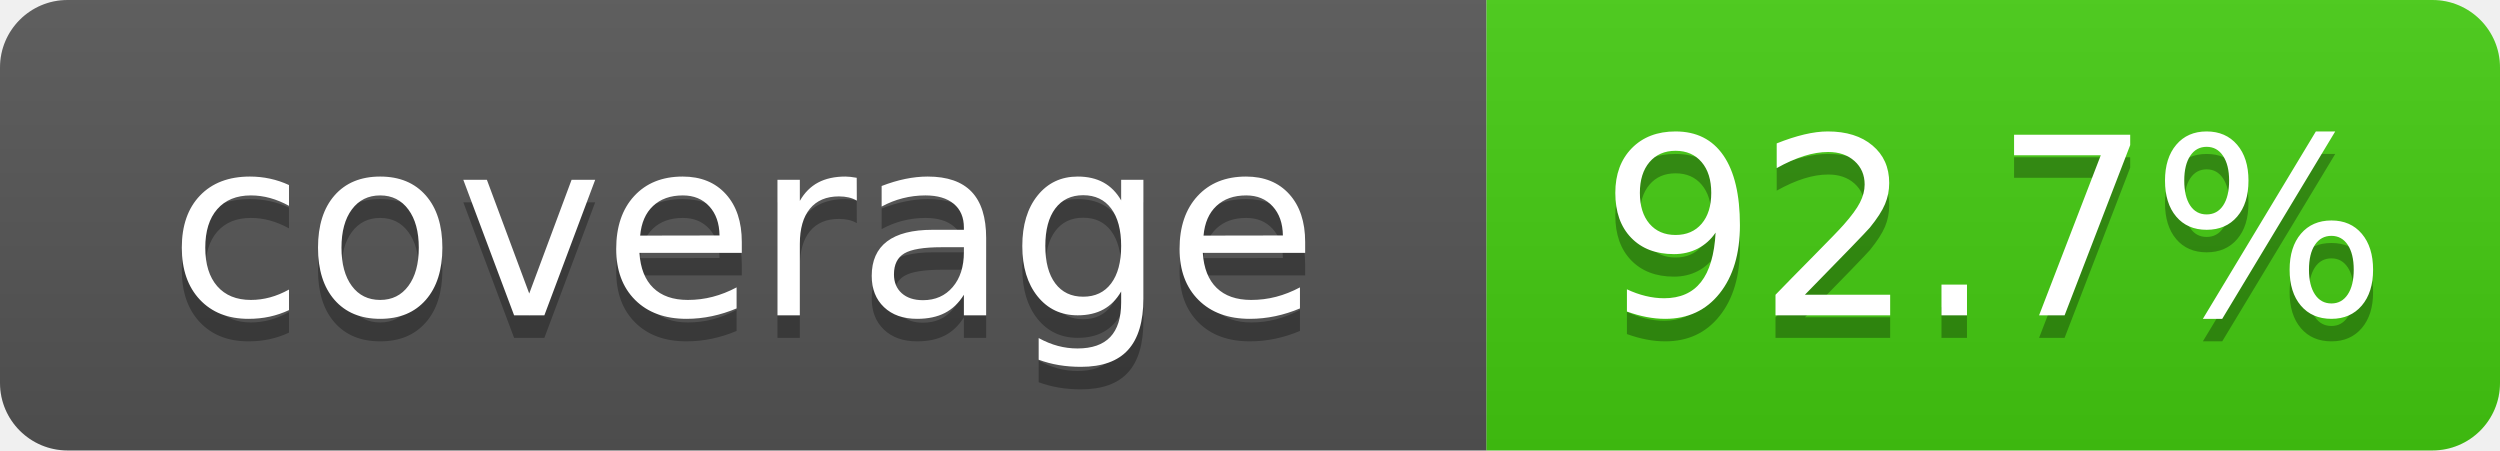
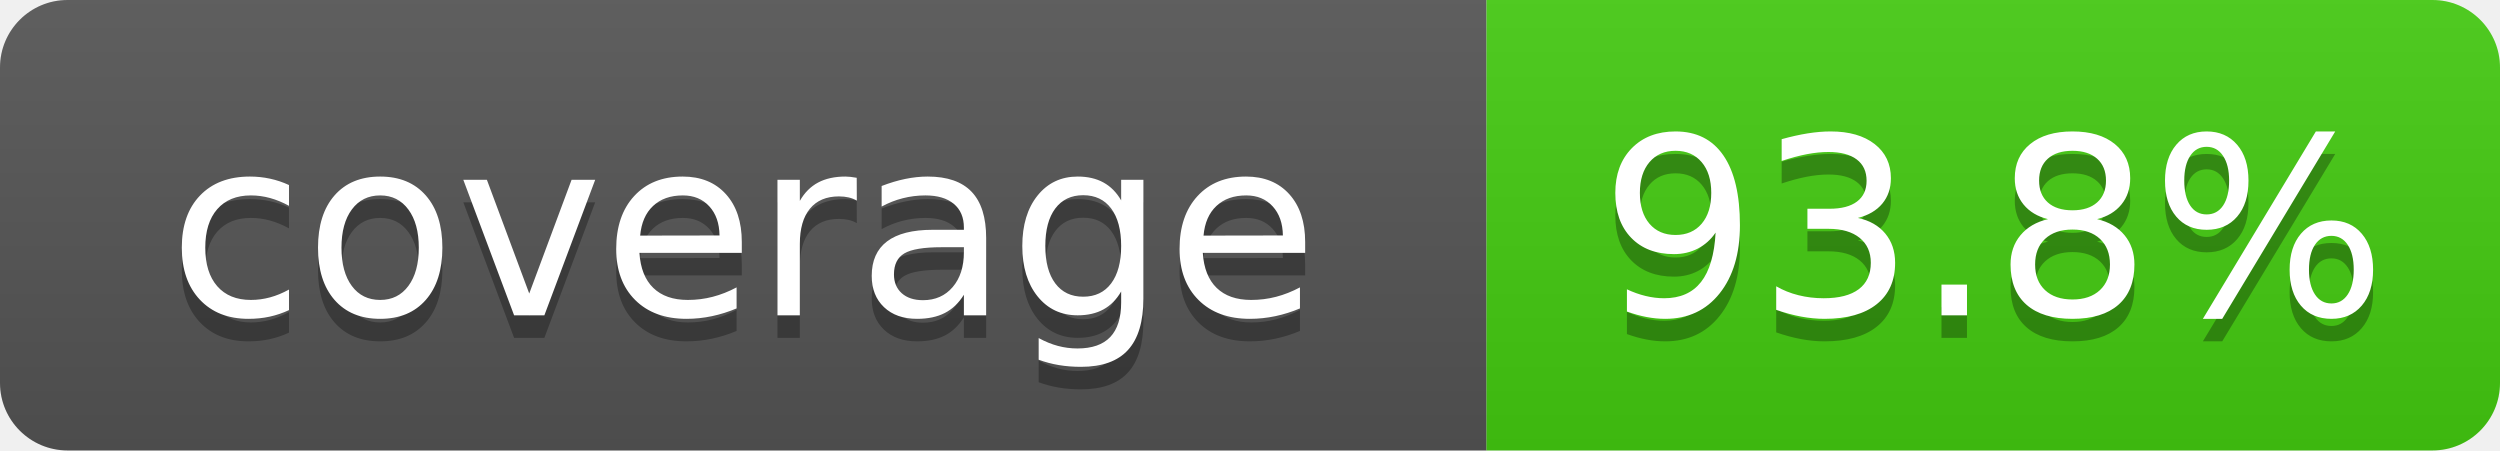
- <svg xmlns="http://www.w3.org/2000/svg" width="111" height="20" role="img" aria-label="coverage: 92.7%">
+ <svg xmlns="http://www.w3.org/2000/svg" width="111" height="20" role="img" aria-label="coverage: 93.8%">
  <linearGradient id="s" x2="0" y2="100%">
    <stop offset="0" stop-color="#bbb" stop-opacity=".1" />
    <stop offset="1" stop-opacity=".1" />
  </linearGradient>
  <clipPath id="r">
    <rect width="111" height="20" rx="3" fill="#fff" />
  </clipPath>
  <g clip-path="url(#r)">
    <rect width="66" height="20" fill="#555" />
    <rect x="66" width="45" height="20" fill="#4c1" />
    <rect width="111" height="20" fill="url(#s)" />
  </g>
  <g fill="#fff" text-anchor="middle" font-family="Verdana,Geneva,DejaVu Sans,sans-serif" font-size="110" text-rendering="geometricPrecision">
    <text x="330" y="150" transform="scale(.1)" fill="#010101" fill-opacity=".3">coverage</text>
    <text x="330" y="140" transform="scale(.1)">coverage</text>
-     <text x="885" y="150" transform="scale(.1)" fill="#010101" fill-opacity=".3">92.7%</text>
-     <text x="885" y="140" transform="scale(.1)">92.7%</text>
+     <text x="885" y="150" transform="scale(.1)" fill="#010101" fill-opacity=".3">93.8%</text>
+     <text x="885" y="140" transform="scale(.1)">93.8%</text>
  </g>
</svg>
